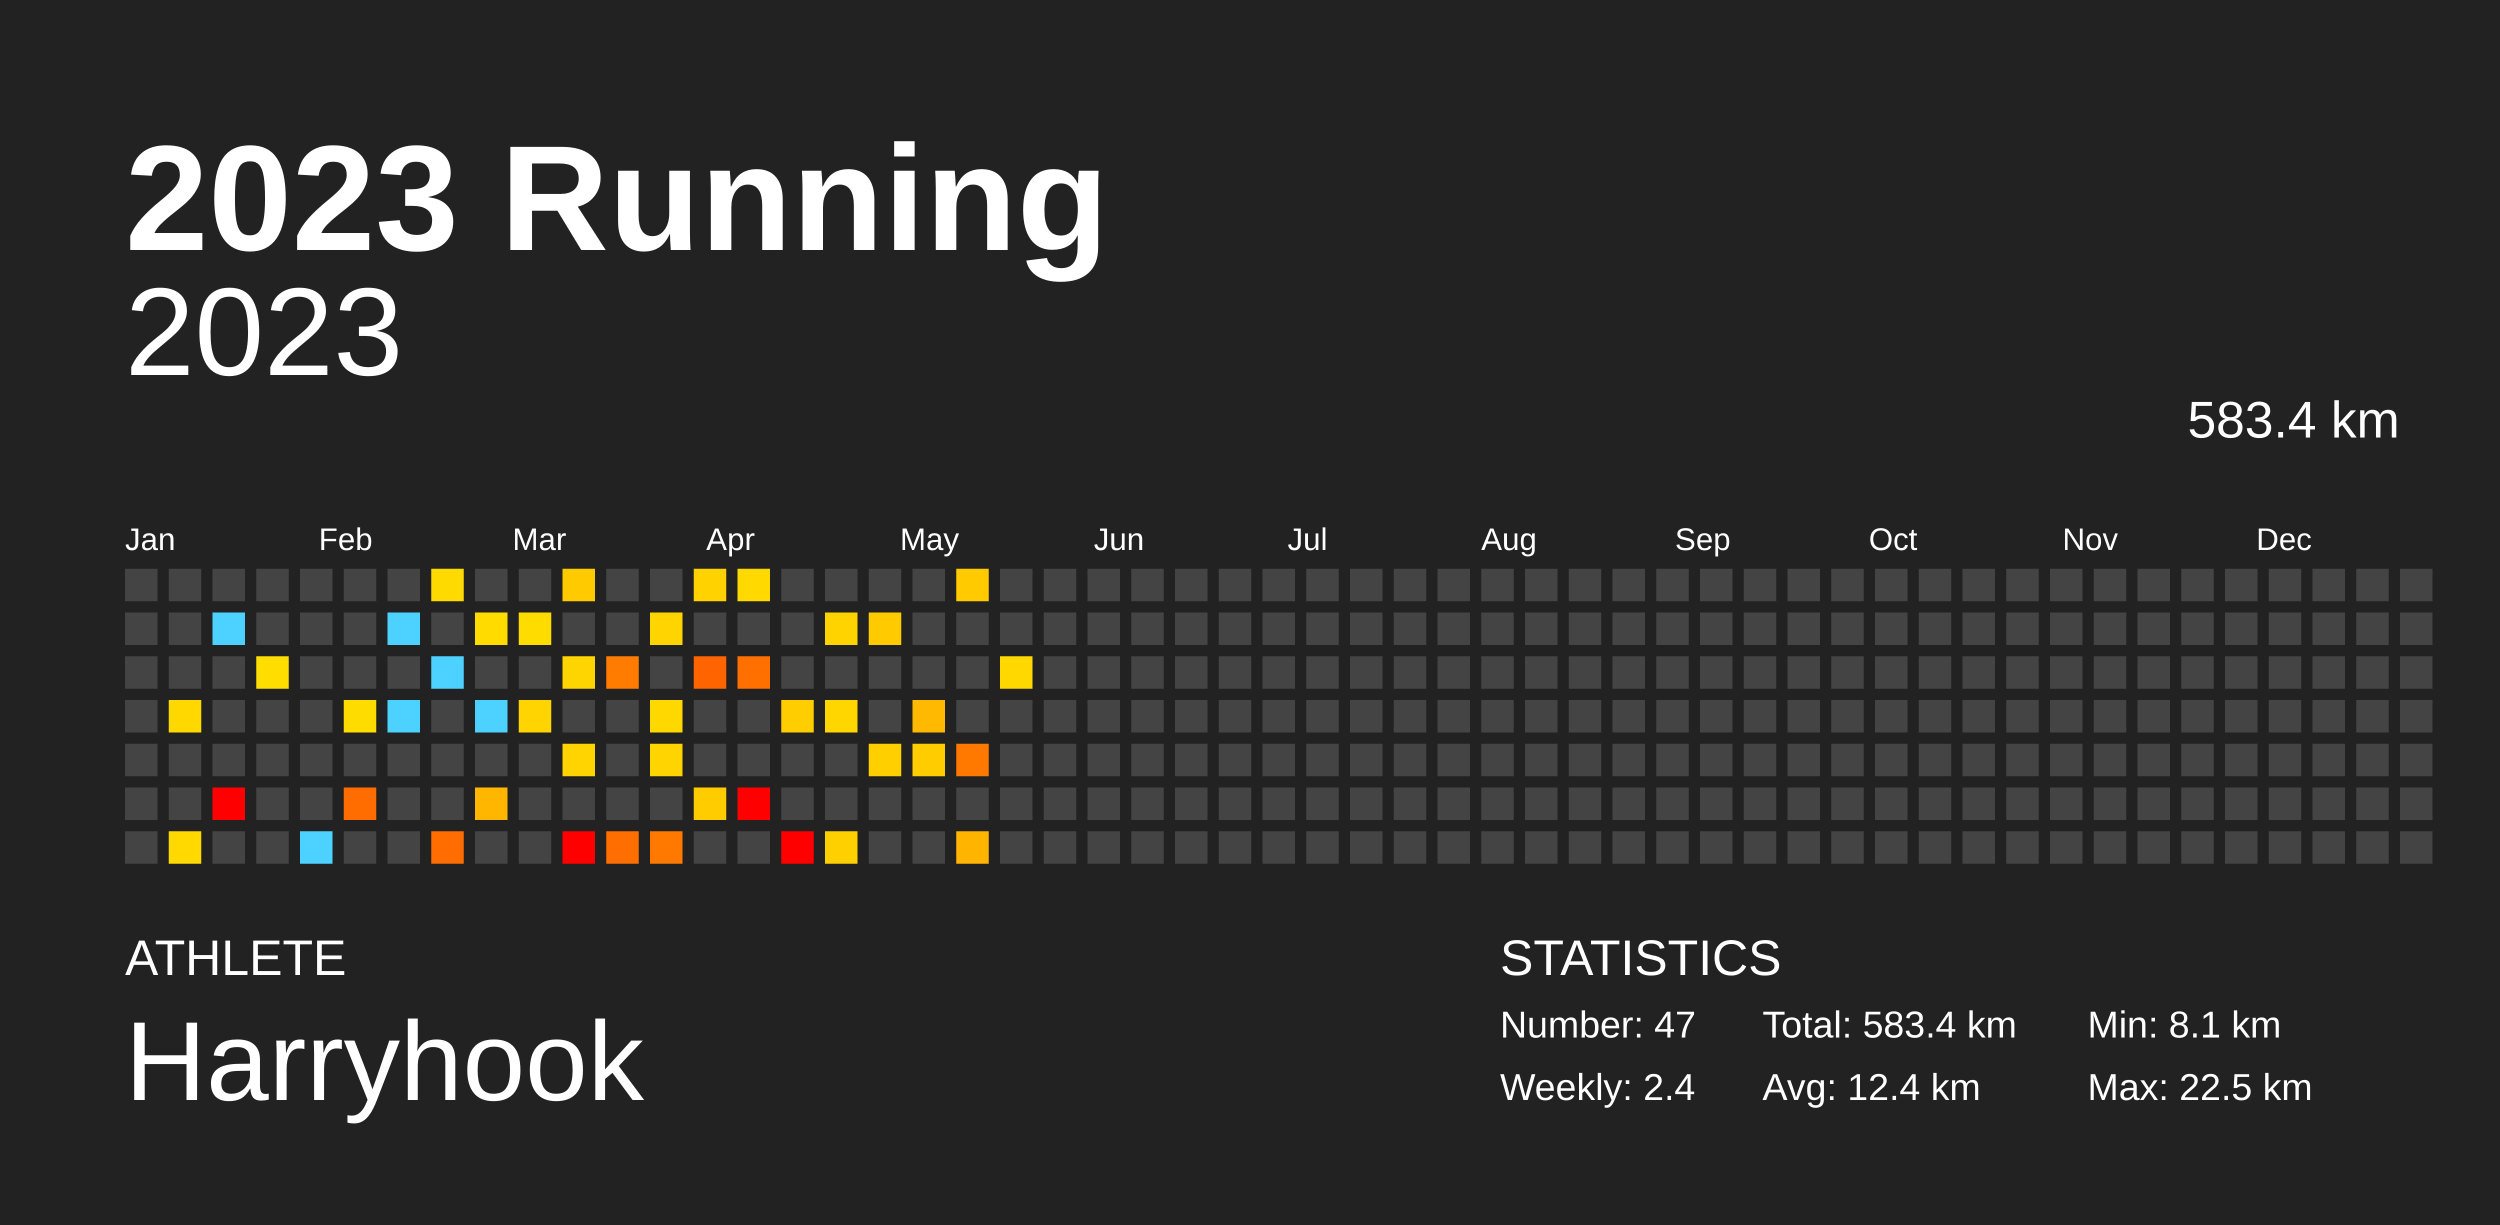
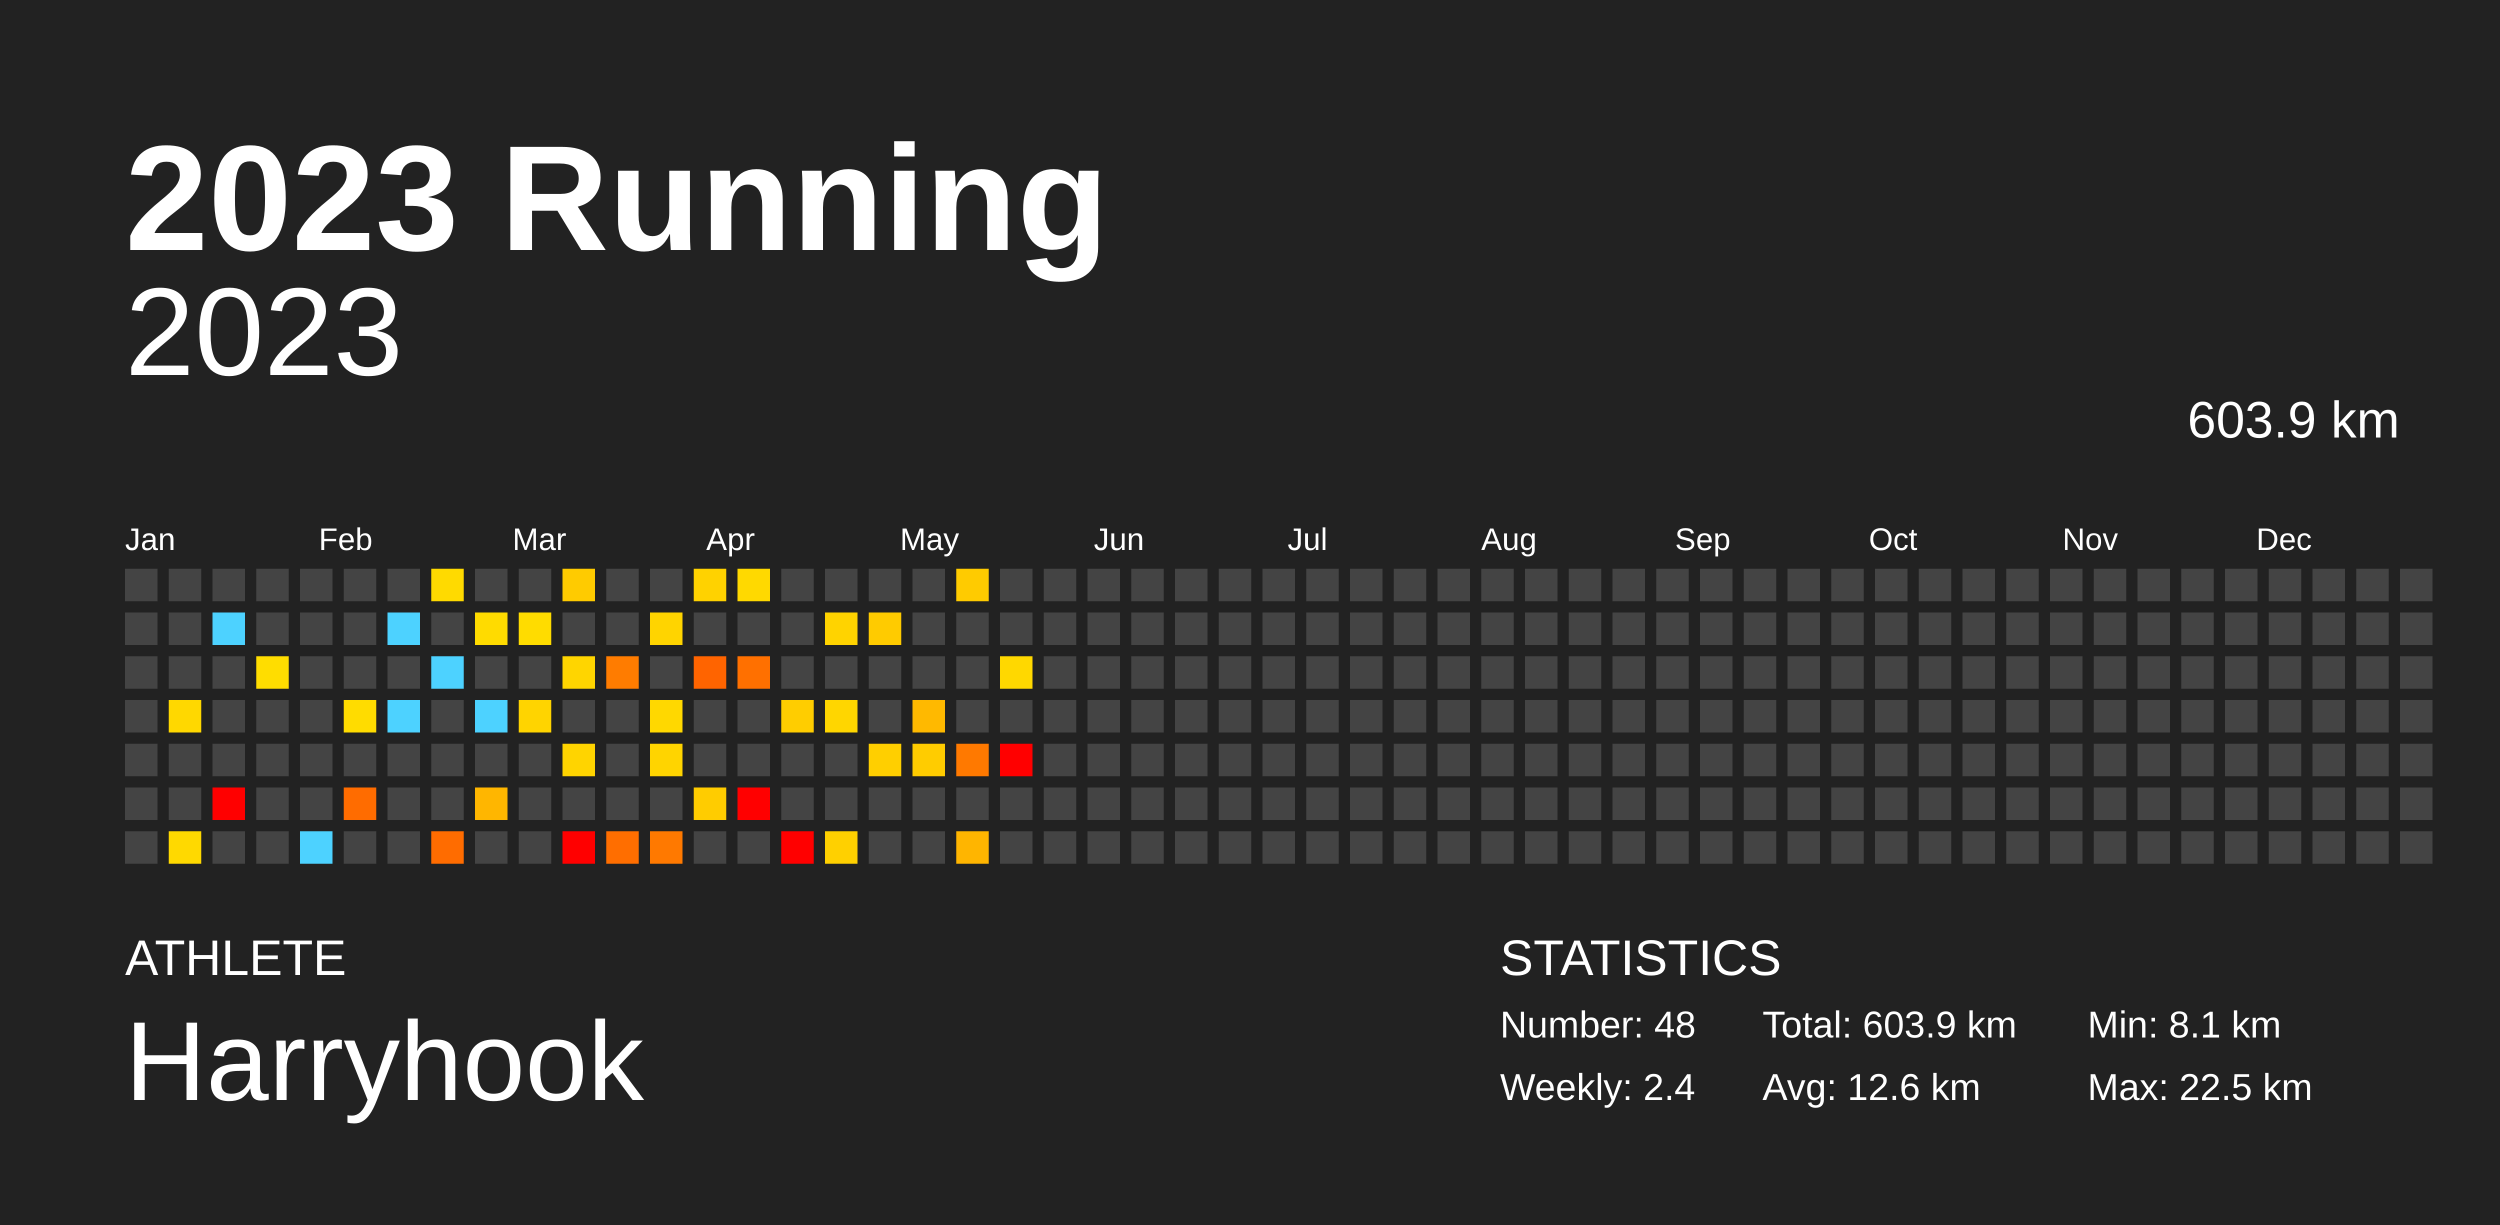
<svg xmlns="http://www.w3.org/2000/svg" baseProfile="full" height="98mm" version="1.1" viewBox="0,0,200,98" width="200mm">
  <defs />
  <rect fill="#222222" height="98" width="200" x="0" y="0" />
  <text fill="#FFFFFF" style="font-size:12px; font-family:Arial; font-weight:bold;" x="10" y="20">2023 Running</text>
  <text fill="#FFFFFF" style="font-size:4px; font-family:Arial" x="10" y="78">ATHLETE</text>
  <text fill="#FFFFFF" style="font-size:9px; font-family:Arial" x="10" y="88">Harryhook</text>
  <text fill="#FFFFFF" style="font-size:4px; font-family:Arial" x="120" y="78">STATISTICS</text>
-   <text fill="#FFFFFF" style="font-size:3px; font-family:Arial" x="120" y="83">Number: 47</text>
+   <text fill="#FFFFFF" style="font-size:3px; font-family:Arial" x="120" y="83">Number: 48</text>
  <text fill="#FFFFFF" style="font-size:3px; font-family:Arial" x="120" y="88">Weekly: 2.4</text>
-   <text fill="#FFFFFF" style="font-size:3px; font-family:Arial" x="141" y="83">Total: 583.4 km</text>
-   <text fill="#FFFFFF" style="font-size:3px; font-family:Arial" x="141" y="88">Avg: 12.4 km</text>
+   <text fill="#FFFFFF" style="font-size:3px; font-family:Arial" x="141" y="83">Total: 603.9 km</text>
+   <text fill="#FFFFFF" style="font-size:3px; font-family:Arial" x="141" y="88">Avg: 12.6 km</text>
  <text fill="#FFFFFF" style="font-size:3px; font-family:Arial" x="167" y="83">Min: 8.1 km</text>
  <text fill="#FFFFFF" style="font-size:3px; font-family:Arial" x="167" y="88">Max: 22.5 km</text>
  <text alignment-baseline="hanging" fill="#FFFFFF" style="font-size:10.0px; font-family:Arial;" x="10" y="30">2023</text>
-   <text alignment-baseline="hanging" fill="#FFFFFF" style="font-size:4.125px; font-family:Arial;" x="175" y="35">583.4 km</text>
+   <text alignment-baseline="hanging" fill="#FFFFFF" style="font-size:4.125px; font-family:Arial;" x="175" y="35">603.9 km</text>
  <text fill="#FFFFFF" style="font-size:2.5px; font-family:Arial" x="10.0" y="44">Jan</text>
  <text fill="#FFFFFF" style="font-size:2.5px; font-family:Arial" x="25.5" y="44">Feb</text>
  <text fill="#FFFFFF" style="font-size:2.5px; font-family:Arial" x="41.0" y="44">Mar</text>
  <text fill="#FFFFFF" style="font-size:2.5px; font-family:Arial" x="56.5" y="44">Apr</text>
  <text fill="#FFFFFF" style="font-size:2.5px; font-family:Arial" x="72.0" y="44">May</text>
  <text fill="#FFFFFF" style="font-size:2.5px; font-family:Arial" x="87.5" y="44">Jun</text>
  <text fill="#FFFFFF" style="font-size:2.5px; font-family:Arial" x="103.0" y="44">Jul</text>
  <text fill="#FFFFFF" style="font-size:2.5px; font-family:Arial" x="118.5" y="44">Aug</text>
  <text fill="#FFFFFF" style="font-size:2.5px; font-family:Arial" x="134.0" y="44">Sep</text>
  <text fill="#FFFFFF" style="font-size:2.5px; font-family:Arial" x="149.5" y="44">Oct</text>
  <text fill="#FFFFFF" style="font-size:2.5px; font-family:Arial" x="165.0" y="44">Nov</text>
  <text fill="#FFFFFF" style="font-size:2.5px; font-family:Arial" x="180.5" y="44">Dec</text>
  <rect fill="#444444" height="2.6" width="2.6" x="10.0" y="45.5" />
  <rect fill="#444444" height="2.6" width="2.6" x="10.0" y="49.0" />
  <rect fill="#444444" height="2.6" width="2.6" x="10.0" y="52.5" />
  <rect fill="#444444" height="2.6" width="2.6" x="10.0" y="56.0" />
  <rect fill="#444444" height="2.6" width="2.6" x="10.0" y="59.5" />
  <rect fill="#444444" height="2.6" width="2.6" x="10.0" y="63.0" />
  <rect fill="#444444" height="2.6" width="2.6" x="10.0" y="66.5" />
  <rect fill="#444444" height="2.6" width="2.6" x="13.5" y="45.5" />
  <rect fill="#444444" height="2.6" width="2.6" x="13.5" y="49.0" />
  <rect fill="#444444" height="2.6" width="2.6" x="13.5" y="52.5" />
  <rect fill="#ffd800" height="2.6" width="2.6" x="13.5" y="56.0" />
  <rect fill="#444444" height="2.6" width="2.6" x="13.5" y="59.5" />
  <rect fill="#444444" height="2.6" width="2.6" x="13.5" y="63.0" />
  <rect fill="#ffd900" height="2.6" width="2.6" x="13.5" y="66.5" />
  <rect fill="#444444" height="2.6" width="2.6" x="17.0" y="45.5" />
  <rect fill="#4dd2ff" height="2.6" width="2.6" x="17.0" y="49.0" />
  <rect fill="#444444" height="2.6" width="2.6" x="17.0" y="52.5" />
  <rect fill="#444444" height="2.6" width="2.6" x="17.0" y="56.0" />
  <rect fill="#444444" height="2.6" width="2.6" x="17.0" y="59.5" />
  <rect fill="red" height="2.6" width="2.6" x="17.0" y="63.0" />
  <rect fill="#444444" height="2.6" width="2.6" x="17.0" y="66.5" />
  <rect fill="#444444" height="2.6" width="2.6" x="20.5" y="45.5" />
  <rect fill="#444444" height="2.6" width="2.6" x="20.5" y="49.0" />
  <rect fill="#ffdd00" height="2.6" width="2.6" x="20.5" y="52.5" />
  <rect fill="#444444" height="2.6" width="2.6" x="20.5" y="56.0" />
  <rect fill="#444444" height="2.6" width="2.6" x="20.5" y="59.5" />
  <rect fill="#444444" height="2.6" width="2.6" x="20.5" y="63.0" />
  <rect fill="#444444" height="2.6" width="2.6" x="20.5" y="66.5" />
  <rect fill="#444444" height="2.6" width="2.6" x="24.0" y="45.5" />
  <rect fill="#444444" height="2.6" width="2.6" x="24.0" y="49.0" />
  <rect fill="#444444" height="2.6" width="2.6" x="24.0" y="52.5" />
  <rect fill="#444444" height="2.6" width="2.6" x="24.0" y="56.0" />
  <rect fill="#444444" height="2.6" width="2.6" x="24.0" y="59.5" />
  <rect fill="#444444" height="2.6" width="2.6" x="24.0" y="63.0" />
  <rect fill="#4dd2ff" height="2.6" width="2.6" x="24.0" y="66.5" />
  <rect fill="#444444" height="2.6" width="2.6" x="27.5" y="45.5" />
  <rect fill="#444444" height="2.6" width="2.6" x="27.5" y="49.0" />
  <rect fill="#444444" height="2.6" width="2.6" x="27.5" y="52.5" />
  <rect fill="#ffdc00" height="2.6" width="2.6" x="27.5" y="56.0" />
  <rect fill="#444444" height="2.6" width="2.6" x="27.5" y="59.5" />
  <rect fill="#ff6c00" height="2.6" width="2.6" x="27.5" y="63.0" />
  <rect fill="#444444" height="2.6" width="2.6" x="27.5" y="66.5" />
  <rect fill="#444444" height="2.6" width="2.6" x="31.0" y="45.5" />
  <rect fill="#4dd2ff" height="2.6" width="2.6" x="31.0" y="49.0" />
  <rect fill="#444444" height="2.6" width="2.6" x="31.0" y="52.5" />
  <rect fill="#4dd2ff" height="2.6" width="2.6" x="31.0" y="56.0" />
  <rect fill="#444444" height="2.6" width="2.6" x="31.0" y="59.5" />
  <rect fill="#444444" height="2.6" width="2.6" x="31.0" y="63.0" />
  <rect fill="#444444" height="2.6" width="2.6" x="31.0" y="66.5" />
  <rect fill="#ffda00" height="2.6" width="2.6" x="34.5" y="45.5" />
  <rect fill="#444444" height="2.6" width="2.6" x="34.5" y="49.0" />
  <rect fill="#4dd2ff" height="2.6" width="2.6" x="34.5" y="52.5" />
  <rect fill="#444444" height="2.6" width="2.6" x="34.5" y="56.0" />
  <rect fill="#444444" height="2.6" width="2.6" x="34.5" y="59.5" />
  <rect fill="#444444" height="2.6" width="2.6" x="34.5" y="63.0" />
  <rect fill="#ff6c00" height="2.6" width="2.6" x="34.5" y="66.5" />
  <rect fill="#444444" height="2.6" width="2.6" x="38.0" y="45.5" />
  <rect fill="#ffdb00" height="2.6" width="2.6" x="38.0" y="49.0" />
  <rect fill="#444444" height="2.6" width="2.6" x="38.0" y="52.5" />
  <rect fill="#4dd2ff" height="2.6" width="2.6" x="38.0" y="56.0" />
  <rect fill="#444444" height="2.6" width="2.6" x="38.0" y="59.5" />
  <rect fill="#ffb600" height="2.6" width="2.6" x="38.0" y="63.0" />
  <rect fill="#444444" height="2.6" width="2.6" x="38.0" y="66.5" />
  <rect fill="#444444" height="2.6" width="2.6" x="41.5" y="45.5" />
  <rect fill="#ffdc00" height="2.6" width="2.6" x="41.5" y="49.0" />
  <rect fill="#444444" height="2.6" width="2.6" x="41.5" y="52.5" />
  <rect fill="#ffd400" height="2.6" width="2.6" x="41.5" y="56.0" />
  <rect fill="#444444" height="2.6" width="2.6" x="41.5" y="59.5" />
  <rect fill="#444444" height="2.6" width="2.6" x="41.5" y="63.0" />
  <rect fill="#444444" height="2.6" width="2.6" x="41.5" y="66.5" />
  <rect fill="#ffcb00" height="2.6" width="2.6" x="45.0" y="45.5" />
  <rect fill="#444444" height="2.6" width="2.6" x="45.0" y="49.0" />
  <rect fill="#ffd500" height="2.6" width="2.6" x="45.0" y="52.5" />
  <rect fill="#444444" height="2.6" width="2.6" x="45.0" y="56.0" />
  <rect fill="#ffd400" height="2.6" width="2.6" x="45.0" y="59.5" />
  <rect fill="#444444" height="2.6" width="2.6" x="45.0" y="63.0" />
  <rect fill="red" height="2.6" width="2.6" x="45.0" y="66.5" />
  <rect fill="#444444" height="2.6" width="2.6" x="48.5" y="45.5" />
  <rect fill="#444444" height="2.6" width="2.6" x="48.5" y="49.0" />
  <rect fill="#ff7c00" height="2.6" width="2.6" x="48.5" y="52.5" />
  <rect fill="#444444" height="2.6" width="2.6" x="48.5" y="56.0" />
  <rect fill="#444444" height="2.6" width="2.6" x="48.5" y="59.5" />
  <rect fill="#444444" height="2.6" width="2.6" x="48.5" y="63.0" />
  <rect fill="#ff6e00" height="2.6" width="2.6" x="48.5" y="66.5" />
  <rect fill="#444444" height="2.6" width="2.6" x="52.0" y="45.5" />
  <rect fill="#ffd400" height="2.6" width="2.6" x="52.0" y="49.0" />
  <rect fill="#444444" height="2.6" width="2.6" x="52.0" y="52.5" />
  <rect fill="#ffd800" height="2.6" width="2.6" x="52.0" y="56.0" />
  <rect fill="#ffd400" height="2.6" width="2.6" x="52.0" y="59.5" />
  <rect fill="#444444" height="2.6" width="2.6" x="52.0" y="63.0" />
  <rect fill="#ff7900" height="2.6" width="2.6" x="52.0" y="66.5" />
  <rect fill="#ffd200" height="2.6" width="2.6" x="55.5" y="45.5" />
  <rect fill="#444444" height="2.6" width="2.6" x="55.5" y="49.0" />
  <rect fill="#ff6400" height="2.6" width="2.6" x="55.5" y="52.5" />
  <rect fill="#444444" height="2.6" width="2.6" x="55.5" y="56.0" />
  <rect fill="#444444" height="2.6" width="2.6" x="55.5" y="59.5" />
  <rect fill="#ffcc00" height="2.6" width="2.6" x="55.5" y="63.0" />
  <rect fill="#444444" height="2.6" width="2.6" x="55.5" y="66.5" />
  <rect fill="#ffd900" height="2.6" width="2.6" x="59.0" y="45.5" />
  <rect fill="#444444" height="2.6" width="2.6" x="59.0" y="49.0" />
  <rect fill="#ff7000" height="2.6" width="2.6" x="59.0" y="52.5" />
  <rect fill="#444444" height="2.6" width="2.6" x="59.0" y="56.0" />
  <rect fill="#444444" height="2.6" width="2.6" x="59.0" y="59.5" />
  <rect fill="red" height="2.6" width="2.6" x="59.0" y="63.0" />
  <rect fill="#444444" height="2.6" width="2.6" x="59.0" y="66.5" />
  <rect fill="#444444" height="2.6" width="2.6" x="62.5" y="45.5" />
  <rect fill="#444444" height="2.6" width="2.6" x="62.5" y="49.0" />
  <rect fill="#444444" height="2.6" width="2.6" x="62.5" y="52.5" />
  <rect fill="#ffcd00" height="2.6" width="2.6" x="62.5" y="56.0" />
  <rect fill="#444444" height="2.6" width="2.6" x="62.5" y="59.5" />
  <rect fill="#444444" height="2.6" width="2.6" x="62.5" y="63.0" />
  <rect fill="red" height="2.6" width="2.6" x="62.5" y="66.5" />
  <rect fill="#444444" height="2.6" width="2.6" x="66.0" y="45.5" />
  <rect fill="#ffd300" height="2.6" width="2.6" x="66.0" y="49.0" />
  <rect fill="#444444" height="2.6" width="2.6" x="66.0" y="52.5" />
  <rect fill="#ffd600" height="2.6" width="2.6" x="66.0" y="56.0" />
  <rect fill="#444444" height="2.6" width="2.6" x="66.0" y="59.5" />
  <rect fill="#444444" height="2.6" width="2.6" x="66.0" y="63.0" />
  <rect fill="#ffd000" height="2.6" width="2.6" x="66.0" y="66.5" />
  <rect fill="#444444" height="2.6" width="2.6" x="69.5" y="45.5" />
  <rect fill="#ffcb00" height="2.6" width="2.6" x="69.5" y="49.0" />
  <rect fill="#444444" height="2.6" width="2.6" x="69.5" y="52.5" />
  <rect fill="#444444" height="2.6" width="2.6" x="69.5" y="56.0" />
  <rect fill="#ffcf00" height="2.6" width="2.6" x="69.5" y="59.5" />
  <rect fill="#444444" height="2.6" width="2.6" x="69.5" y="63.0" />
  <rect fill="#444444" height="2.6" width="2.6" x="69.5" y="66.5" />
  <rect fill="#444444" height="2.6" width="2.6" x="73.0" y="45.5" />
  <rect fill="#444444" height="2.6" width="2.6" x="73.0" y="49.0" />
  <rect fill="#444444" height="2.6" width="2.6" x="73.0" y="52.5" />
  <rect fill="#ffb900" height="2.6" width="2.6" x="73.0" y="56.0" />
  <rect fill="#ffcc00" height="2.6" width="2.6" x="73.0" y="59.5" />
  <rect fill="#444444" height="2.6" width="2.6" x="73.0" y="63.0" />
  <rect fill="#444444" height="2.6" width="2.6" x="73.0" y="66.5" />
  <rect fill="#ffcb00" height="2.6" width="2.6" x="76.5" y="45.5" />
  <rect fill="#444444" height="2.6" width="2.6" x="76.5" y="49.0" />
  <rect fill="#444444" height="2.6" width="2.6" x="76.5" y="52.5" />
  <rect fill="#444444" height="2.6" width="2.6" x="76.5" y="56.0" />
  <rect fill="#ff7900" height="2.6" width="2.6" x="76.5" y="59.5" />
  <rect fill="#444444" height="2.6" width="2.6" x="76.5" y="63.0" />
  <rect fill="#ffb500" height="2.6" width="2.6" x="76.5" y="66.5" />
  <rect fill="#444444" height="2.6" width="2.6" x="80.0" y="45.5" />
  <rect fill="#444444" height="2.6" width="2.6" x="80.0" y="49.0" />
  <rect fill="#ffd800" height="2.6" width="2.6" x="80.0" y="52.5" />
  <rect fill="#444444" height="2.6" width="2.6" x="80.0" y="56.0" />
-   <rect fill="#444444" height="2.6" width="2.6" x="80.0" y="59.5" />
+   <rect fill="red" height="2.6" width="2.6" x="80.0" y="59.5" />
  <rect fill="#444444" height="2.6" width="2.6" x="80.0" y="63.0" />
  <rect fill="#444444" height="2.6" width="2.6" x="80.0" y="66.5" />
  <rect fill="#444444" height="2.6" width="2.6" x="83.5" y="45.5" />
  <rect fill="#444444" height="2.6" width="2.6" x="83.5" y="49.0" />
  <rect fill="#444444" height="2.6" width="2.6" x="83.5" y="52.5" />
  <rect fill="#444444" height="2.6" width="2.6" x="83.5" y="56.0" />
  <rect fill="#444444" height="2.6" width="2.6" x="83.5" y="59.5" />
  <rect fill="#444444" height="2.6" width="2.6" x="83.5" y="63.0" />
  <rect fill="#444444" height="2.6" width="2.6" x="83.5" y="66.5" />
  <rect fill="#444444" height="2.6" width="2.6" x="87.0" y="45.5" />
  <rect fill="#444444" height="2.6" width="2.6" x="87.0" y="49.0" />
  <rect fill="#444444" height="2.6" width="2.6" x="87.0" y="52.5" />
  <rect fill="#444444" height="2.6" width="2.6" x="87.0" y="56.0" />
  <rect fill="#444444" height="2.6" width="2.6" x="87.0" y="59.5" />
  <rect fill="#444444" height="2.6" width="2.6" x="87.0" y="63.0" />
  <rect fill="#444444" height="2.6" width="2.6" x="87.0" y="66.5" />
  <rect fill="#444444" height="2.6" width="2.6" x="90.5" y="45.5" />
  <rect fill="#444444" height="2.6" width="2.6" x="90.5" y="49.0" />
  <rect fill="#444444" height="2.6" width="2.6" x="90.5" y="52.5" />
  <rect fill="#444444" height="2.6" width="2.6" x="90.5" y="56.0" />
  <rect fill="#444444" height="2.6" width="2.6" x="90.5" y="59.5" />
  <rect fill="#444444" height="2.6" width="2.6" x="90.5" y="63.0" />
  <rect fill="#444444" height="2.6" width="2.6" x="90.5" y="66.5" />
  <rect fill="#444444" height="2.6" width="2.6" x="94.0" y="45.5" />
  <rect fill="#444444" height="2.6" width="2.6" x="94.0" y="49.0" />
  <rect fill="#444444" height="2.6" width="2.6" x="94.0" y="52.5" />
  <rect fill="#444444" height="2.6" width="2.6" x="94.0" y="56.0" />
  <rect fill="#444444" height="2.6" width="2.6" x="94.0" y="59.5" />
  <rect fill="#444444" height="2.6" width="2.6" x="94.0" y="63.0" />
  <rect fill="#444444" height="2.6" width="2.6" x="94.0" y="66.5" />
  <rect fill="#444444" height="2.6" width="2.6" x="97.5" y="45.5" />
  <rect fill="#444444" height="2.6" width="2.6" x="97.5" y="49.0" />
  <rect fill="#444444" height="2.6" width="2.6" x="97.5" y="52.5" />
  <rect fill="#444444" height="2.6" width="2.6" x="97.5" y="56.0" />
  <rect fill="#444444" height="2.6" width="2.6" x="97.5" y="59.5" />
  <rect fill="#444444" height="2.6" width="2.6" x="97.5" y="63.0" />
  <rect fill="#444444" height="2.6" width="2.6" x="97.5" y="66.5" />
  <rect fill="#444444" height="2.6" width="2.6" x="101.0" y="45.5" />
  <rect fill="#444444" height="2.6" width="2.6" x="101.0" y="49.0" />
  <rect fill="#444444" height="2.6" width="2.6" x="101.0" y="52.5" />
  <rect fill="#444444" height="2.6" width="2.6" x="101.0" y="56.0" />
  <rect fill="#444444" height="2.6" width="2.6" x="101.0" y="59.5" />
  <rect fill="#444444" height="2.6" width="2.6" x="101.0" y="63.0" />
  <rect fill="#444444" height="2.6" width="2.6" x="101.0" y="66.5" />
  <rect fill="#444444" height="2.6" width="2.6" x="104.5" y="45.5" />
  <rect fill="#444444" height="2.6" width="2.6" x="104.5" y="49.0" />
  <rect fill="#444444" height="2.6" width="2.6" x="104.5" y="52.5" />
  <rect fill="#444444" height="2.6" width="2.6" x="104.5" y="56.0" />
  <rect fill="#444444" height="2.6" width="2.6" x="104.5" y="59.5" />
  <rect fill="#444444" height="2.6" width="2.6" x="104.5" y="63.0" />
  <rect fill="#444444" height="2.6" width="2.6" x="104.5" y="66.5" />
  <rect fill="#444444" height="2.6" width="2.6" x="108.0" y="45.5" />
  <rect fill="#444444" height="2.6" width="2.6" x="108.0" y="49.0" />
  <rect fill="#444444" height="2.6" width="2.6" x="108.0" y="52.5" />
  <rect fill="#444444" height="2.6" width="2.6" x="108.0" y="56.0" />
  <rect fill="#444444" height="2.6" width="2.6" x="108.0" y="59.5" />
  <rect fill="#444444" height="2.6" width="2.6" x="108.0" y="63.0" />
  <rect fill="#444444" height="2.6" width="2.6" x="108.0" y="66.5" />
  <rect fill="#444444" height="2.6" width="2.6" x="111.5" y="45.5" />
  <rect fill="#444444" height="2.6" width="2.6" x="111.5" y="49.0" />
  <rect fill="#444444" height="2.6" width="2.6" x="111.5" y="52.5" />
  <rect fill="#444444" height="2.6" width="2.6" x="111.5" y="56.0" />
  <rect fill="#444444" height="2.6" width="2.6" x="111.5" y="59.5" />
  <rect fill="#444444" height="2.6" width="2.6" x="111.5" y="63.0" />
  <rect fill="#444444" height="2.6" width="2.6" x="111.5" y="66.5" />
  <rect fill="#444444" height="2.6" width="2.6" x="115.0" y="45.5" />
  <rect fill="#444444" height="2.6" width="2.6" x="115.0" y="49.0" />
  <rect fill="#444444" height="2.6" width="2.6" x="115.0" y="52.5" />
  <rect fill="#444444" height="2.6" width="2.6" x="115.0" y="56.0" />
  <rect fill="#444444" height="2.6" width="2.6" x="115.0" y="59.5" />
  <rect fill="#444444" height="2.6" width="2.6" x="115.0" y="63.0" />
  <rect fill="#444444" height="2.6" width="2.6" x="115.0" y="66.5" />
  <rect fill="#444444" height="2.6" width="2.6" x="118.5" y="45.5" />
  <rect fill="#444444" height="2.6" width="2.6" x="118.5" y="49.0" />
  <rect fill="#444444" height="2.6" width="2.6" x="118.5" y="52.5" />
  <rect fill="#444444" height="2.6" width="2.6" x="118.5" y="56.0" />
  <rect fill="#444444" height="2.6" width="2.6" x="118.5" y="59.5" />
  <rect fill="#444444" height="2.6" width="2.6" x="118.5" y="63.0" />
  <rect fill="#444444" height="2.6" width="2.6" x="118.5" y="66.5" />
  <rect fill="#444444" height="2.6" width="2.6" x="122.0" y="45.5" />
  <rect fill="#444444" height="2.6" width="2.6" x="122.0" y="49.0" />
  <rect fill="#444444" height="2.6" width="2.6" x="122.0" y="52.5" />
  <rect fill="#444444" height="2.6" width="2.6" x="122.0" y="56.0" />
  <rect fill="#444444" height="2.6" width="2.6" x="122.0" y="59.5" />
  <rect fill="#444444" height="2.6" width="2.6" x="122.0" y="63.0" />
  <rect fill="#444444" height="2.6" width="2.6" x="122.0" y="66.5" />
  <rect fill="#444444" height="2.6" width="2.6" x="125.5" y="45.5" />
  <rect fill="#444444" height="2.6" width="2.6" x="125.5" y="49.0" />
  <rect fill="#444444" height="2.6" width="2.6" x="125.5" y="52.5" />
  <rect fill="#444444" height="2.6" width="2.6" x="125.5" y="56.0" />
  <rect fill="#444444" height="2.6" width="2.6" x="125.5" y="59.5" />
  <rect fill="#444444" height="2.6" width="2.6" x="125.5" y="63.0" />
  <rect fill="#444444" height="2.6" width="2.6" x="125.5" y="66.5" />
  <rect fill="#444444" height="2.6" width="2.6" x="129.0" y="45.5" />
  <rect fill="#444444" height="2.6" width="2.6" x="129.0" y="49.0" />
  <rect fill="#444444" height="2.6" width="2.6" x="129.0" y="52.5" />
  <rect fill="#444444" height="2.6" width="2.6" x="129.0" y="56.0" />
  <rect fill="#444444" height="2.6" width="2.6" x="129.0" y="59.5" />
  <rect fill="#444444" height="2.6" width="2.6" x="129.0" y="63.0" />
  <rect fill="#444444" height="2.6" width="2.6" x="129.0" y="66.5" />
  <rect fill="#444444" height="2.6" width="2.6" x="132.5" y="45.5" />
  <rect fill="#444444" height="2.6" width="2.6" x="132.5" y="49.0" />
  <rect fill="#444444" height="2.6" width="2.6" x="132.5" y="52.5" />
  <rect fill="#444444" height="2.6" width="2.6" x="132.5" y="56.0" />
  <rect fill="#444444" height="2.6" width="2.6" x="132.5" y="59.5" />
  <rect fill="#444444" height="2.6" width="2.6" x="132.5" y="63.0" />
  <rect fill="#444444" height="2.6" width="2.6" x="132.5" y="66.5" />
  <rect fill="#444444" height="2.6" width="2.6" x="136.0" y="45.5" />
  <rect fill="#444444" height="2.6" width="2.6" x="136.0" y="49.0" />
  <rect fill="#444444" height="2.6" width="2.6" x="136.0" y="52.5" />
  <rect fill="#444444" height="2.6" width="2.6" x="136.0" y="56.0" />
  <rect fill="#444444" height="2.6" width="2.6" x="136.0" y="59.5" />
  <rect fill="#444444" height="2.6" width="2.6" x="136.0" y="63.0" />
  <rect fill="#444444" height="2.6" width="2.6" x="136.0" y="66.5" />
  <rect fill="#444444" height="2.6" width="2.6" x="139.5" y="45.5" />
  <rect fill="#444444" height="2.6" width="2.6" x="139.5" y="49.0" />
  <rect fill="#444444" height="2.6" width="2.6" x="139.5" y="52.5" />
  <rect fill="#444444" height="2.6" width="2.6" x="139.5" y="56.0" />
  <rect fill="#444444" height="2.6" width="2.6" x="139.5" y="59.5" />
  <rect fill="#444444" height="2.6" width="2.6" x="139.5" y="63.0" />
  <rect fill="#444444" height="2.6" width="2.6" x="139.5" y="66.5" />
  <rect fill="#444444" height="2.6" width="2.6" x="143.0" y="45.5" />
  <rect fill="#444444" height="2.6" width="2.6" x="143.0" y="49.0" />
  <rect fill="#444444" height="2.6" width="2.6" x="143.0" y="52.5" />
  <rect fill="#444444" height="2.6" width="2.6" x="143.0" y="56.0" />
  <rect fill="#444444" height="2.6" width="2.6" x="143.0" y="59.5" />
  <rect fill="#444444" height="2.6" width="2.6" x="143.0" y="63.0" />
  <rect fill="#444444" height="2.6" width="2.6" x="143.0" y="66.5" />
  <rect fill="#444444" height="2.6" width="2.6" x="146.5" y="45.5" />
  <rect fill="#444444" height="2.6" width="2.6" x="146.5" y="49.0" />
  <rect fill="#444444" height="2.6" width="2.6" x="146.5" y="52.5" />
  <rect fill="#444444" height="2.6" width="2.6" x="146.5" y="56.0" />
  <rect fill="#444444" height="2.6" width="2.6" x="146.5" y="59.5" />
  <rect fill="#444444" height="2.6" width="2.6" x="146.5" y="63.0" />
  <rect fill="#444444" height="2.6" width="2.6" x="146.5" y="66.5" />
  <rect fill="#444444" height="2.6" width="2.6" x="150.0" y="45.5" />
  <rect fill="#444444" height="2.6" width="2.6" x="150.0" y="49.0" />
  <rect fill="#444444" height="2.6" width="2.6" x="150.0" y="52.5" />
  <rect fill="#444444" height="2.6" width="2.6" x="150.0" y="56.0" />
  <rect fill="#444444" height="2.6" width="2.6" x="150.0" y="59.5" />
  <rect fill="#444444" height="2.6" width="2.6" x="150.0" y="63.0" />
  <rect fill="#444444" height="2.6" width="2.6" x="150.0" y="66.5" />
  <rect fill="#444444" height="2.6" width="2.6" x="153.5" y="45.5" />
  <rect fill="#444444" height="2.6" width="2.6" x="153.5" y="49.0" />
  <rect fill="#444444" height="2.6" width="2.6" x="153.5" y="52.5" />
  <rect fill="#444444" height="2.6" width="2.6" x="153.5" y="56.0" />
  <rect fill="#444444" height="2.6" width="2.6" x="153.5" y="59.5" />
  <rect fill="#444444" height="2.6" width="2.6" x="153.5" y="63.0" />
  <rect fill="#444444" height="2.6" width="2.6" x="153.5" y="66.5" />
  <rect fill="#444444" height="2.6" width="2.6" x="157.0" y="45.5" />
  <rect fill="#444444" height="2.6" width="2.6" x="157.0" y="49.0" />
  <rect fill="#444444" height="2.6" width="2.6" x="157.0" y="52.5" />
  <rect fill="#444444" height="2.6" width="2.6" x="157.0" y="56.0" />
  <rect fill="#444444" height="2.6" width="2.6" x="157.0" y="59.5" />
  <rect fill="#444444" height="2.6" width="2.6" x="157.0" y="63.0" />
  <rect fill="#444444" height="2.6" width="2.6" x="157.0" y="66.5" />
  <rect fill="#444444" height="2.6" width="2.6" x="160.5" y="45.5" />
  <rect fill="#444444" height="2.6" width="2.6" x="160.5" y="49.0" />
  <rect fill="#444444" height="2.6" width="2.6" x="160.5" y="52.5" />
  <rect fill="#444444" height="2.6" width="2.6" x="160.5" y="56.0" />
  <rect fill="#444444" height="2.6" width="2.6" x="160.5" y="59.5" />
  <rect fill="#444444" height="2.6" width="2.6" x="160.5" y="63.0" />
  <rect fill="#444444" height="2.6" width="2.6" x="160.5" y="66.5" />
  <rect fill="#444444" height="2.6" width="2.6" x="164.0" y="45.5" />
  <rect fill="#444444" height="2.6" width="2.6" x="164.0" y="49.0" />
  <rect fill="#444444" height="2.6" width="2.6" x="164.0" y="52.5" />
  <rect fill="#444444" height="2.6" width="2.6" x="164.0" y="56.0" />
  <rect fill="#444444" height="2.6" width="2.6" x="164.0" y="59.5" />
  <rect fill="#444444" height="2.6" width="2.6" x="164.0" y="63.0" />
  <rect fill="#444444" height="2.6" width="2.6" x="164.0" y="66.5" />
  <rect fill="#444444" height="2.6" width="2.6" x="167.5" y="45.5" />
  <rect fill="#444444" height="2.6" width="2.6" x="167.5" y="49.0" />
  <rect fill="#444444" height="2.6" width="2.6" x="167.5" y="52.5" />
  <rect fill="#444444" height="2.6" width="2.6" x="167.5" y="56.0" />
  <rect fill="#444444" height="2.6" width="2.6" x="167.5" y="59.5" />
  <rect fill="#444444" height="2.6" width="2.6" x="167.5" y="63.0" />
  <rect fill="#444444" height="2.6" width="2.6" x="167.5" y="66.5" />
  <rect fill="#444444" height="2.6" width="2.6" x="171.0" y="45.5" />
  <rect fill="#444444" height="2.6" width="2.6" x="171.0" y="49.0" />
  <rect fill="#444444" height="2.6" width="2.6" x="171.0" y="52.5" />
  <rect fill="#444444" height="2.6" width="2.6" x="171.0" y="56.0" />
  <rect fill="#444444" height="2.6" width="2.6" x="171.0" y="59.5" />
  <rect fill="#444444" height="2.6" width="2.6" x="171.0" y="63.0" />
  <rect fill="#444444" height="2.6" width="2.6" x="171.0" y="66.5" />
  <rect fill="#444444" height="2.6" width="2.6" x="174.5" y="45.5" />
  <rect fill="#444444" height="2.6" width="2.6" x="174.5" y="49.0" />
  <rect fill="#444444" height="2.6" width="2.6" x="174.5" y="52.5" />
  <rect fill="#444444" height="2.6" width="2.6" x="174.5" y="56.0" />
  <rect fill="#444444" height="2.6" width="2.6" x="174.5" y="59.5" />
  <rect fill="#444444" height="2.6" width="2.6" x="174.5" y="63.0" />
  <rect fill="#444444" height="2.6" width="2.6" x="174.5" y="66.5" />
  <rect fill="#444444" height="2.6" width="2.6" x="178.0" y="45.5" />
  <rect fill="#444444" height="2.6" width="2.6" x="178.0" y="49.0" />
  <rect fill="#444444" height="2.6" width="2.6" x="178.0" y="52.5" />
  <rect fill="#444444" height="2.6" width="2.6" x="178.0" y="56.0" />
  <rect fill="#444444" height="2.6" width="2.6" x="178.0" y="59.5" />
  <rect fill="#444444" height="2.6" width="2.6" x="178.0" y="63.0" />
  <rect fill="#444444" height="2.6" width="2.6" x="178.0" y="66.5" />
  <rect fill="#444444" height="2.6" width="2.6" x="181.5" y="45.5" />
  <rect fill="#444444" height="2.6" width="2.6" x="181.5" y="49.0" />
  <rect fill="#444444" height="2.6" width="2.6" x="181.5" y="52.5" />
  <rect fill="#444444" height="2.6" width="2.6" x="181.5" y="56.0" />
  <rect fill="#444444" height="2.6" width="2.6" x="181.5" y="59.5" />
  <rect fill="#444444" height="2.6" width="2.6" x="181.5" y="63.0" />
  <rect fill="#444444" height="2.6" width="2.6" x="181.5" y="66.5" />
  <rect fill="#444444" height="2.6" width="2.6" x="185.0" y="45.5" />
  <rect fill="#444444" height="2.6" width="2.6" x="185.0" y="49.0" />
  <rect fill="#444444" height="2.6" width="2.6" x="185.0" y="52.5" />
  <rect fill="#444444" height="2.6" width="2.6" x="185.0" y="56.0" />
  <rect fill="#444444" height="2.6" width="2.6" x="185.0" y="59.5" />
  <rect fill="#444444" height="2.6" width="2.6" x="185.0" y="63.0" />
  <rect fill="#444444" height="2.6" width="2.6" x="185.0" y="66.5" />
  <rect fill="#444444" height="2.6" width="2.6" x="188.5" y="45.5" />
  <rect fill="#444444" height="2.6" width="2.6" x="188.5" y="49.0" />
  <rect fill="#444444" height="2.6" width="2.6" x="188.5" y="52.5" />
  <rect fill="#444444" height="2.6" width="2.6" x="188.5" y="56.0" />
  <rect fill="#444444" height="2.6" width="2.6" x="188.5" y="59.5" />
  <rect fill="#444444" height="2.6" width="2.6" x="188.5" y="63.0" />
  <rect fill="#444444" height="2.6" width="2.6" x="188.5" y="66.5" />
  <rect fill="#444444" height="2.6" width="2.6" x="192.0" y="45.5" />
  <rect fill="#444444" height="2.6" width="2.6" x="192.0" y="49.0" />
  <rect fill="#444444" height="2.6" width="2.6" x="192.0" y="52.5" />
  <rect fill="#444444" height="2.6" width="2.6" x="192.0" y="56.0" />
  <rect fill="#444444" height="2.6" width="2.6" x="192.0" y="59.5" />
  <rect fill="#444444" height="2.6" width="2.6" x="192.0" y="63.0" />
  <rect fill="#444444" height="2.6" width="2.6" x="192.0" y="66.5" />
</svg>
